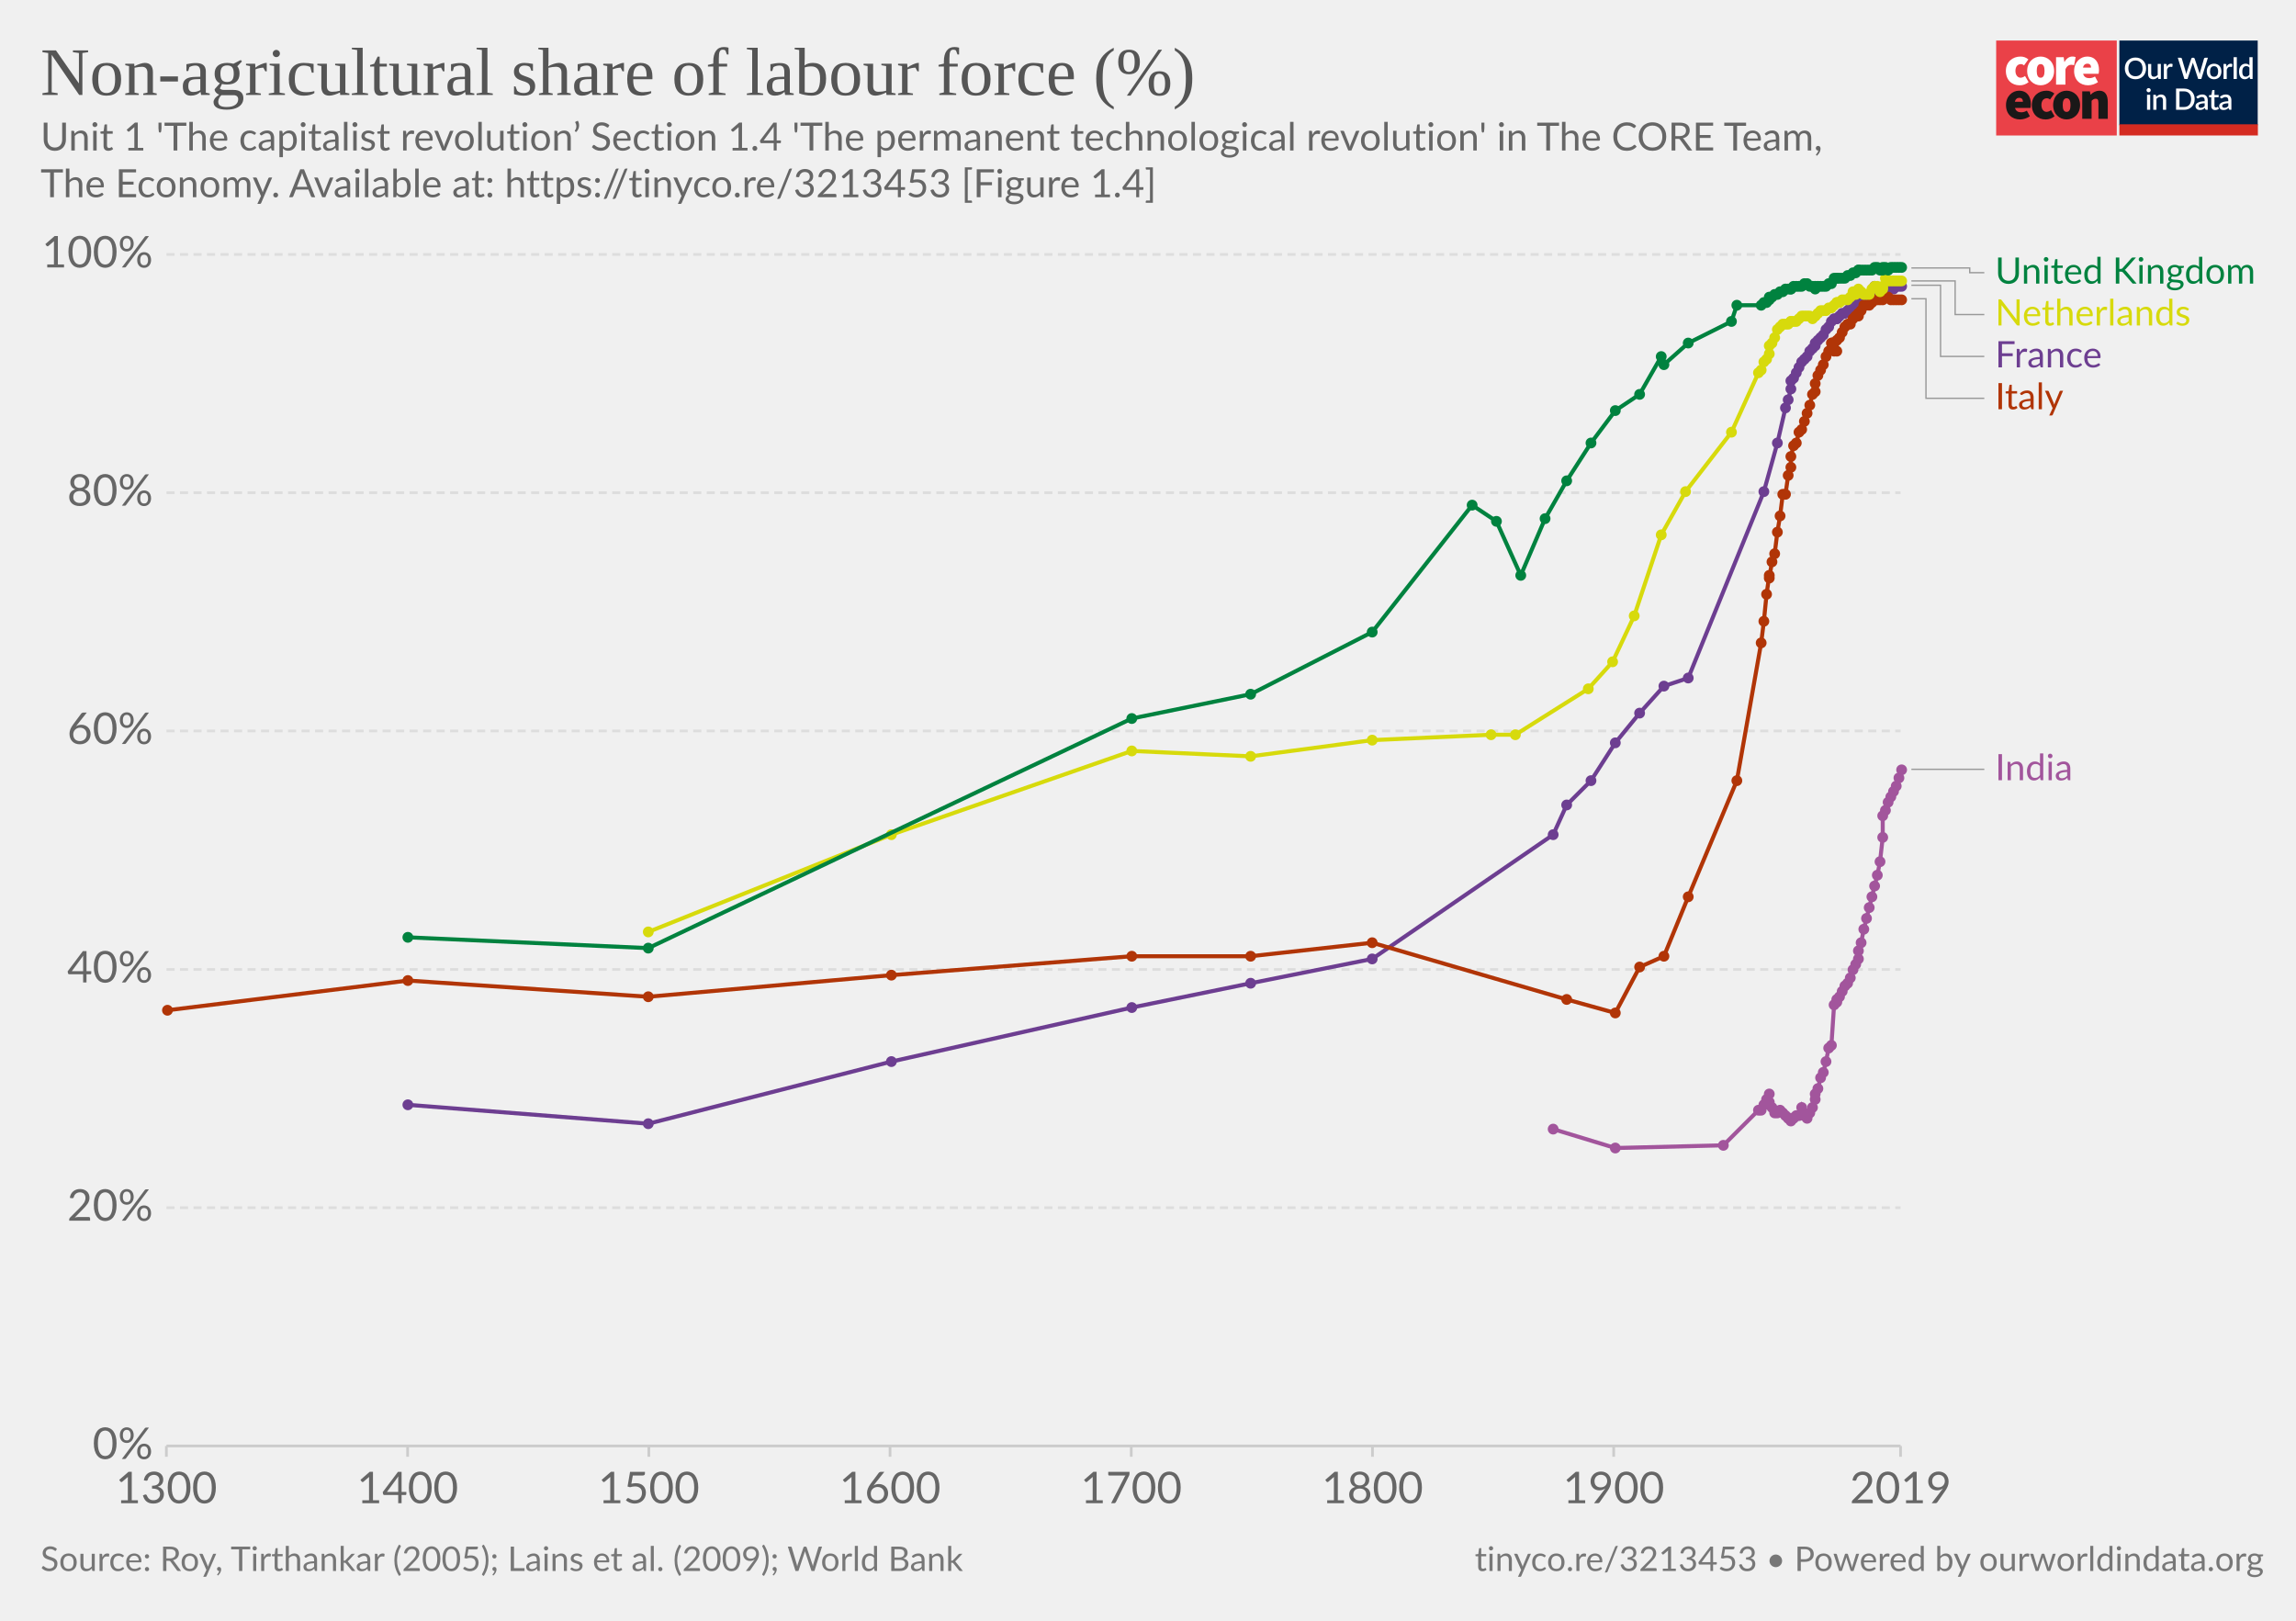
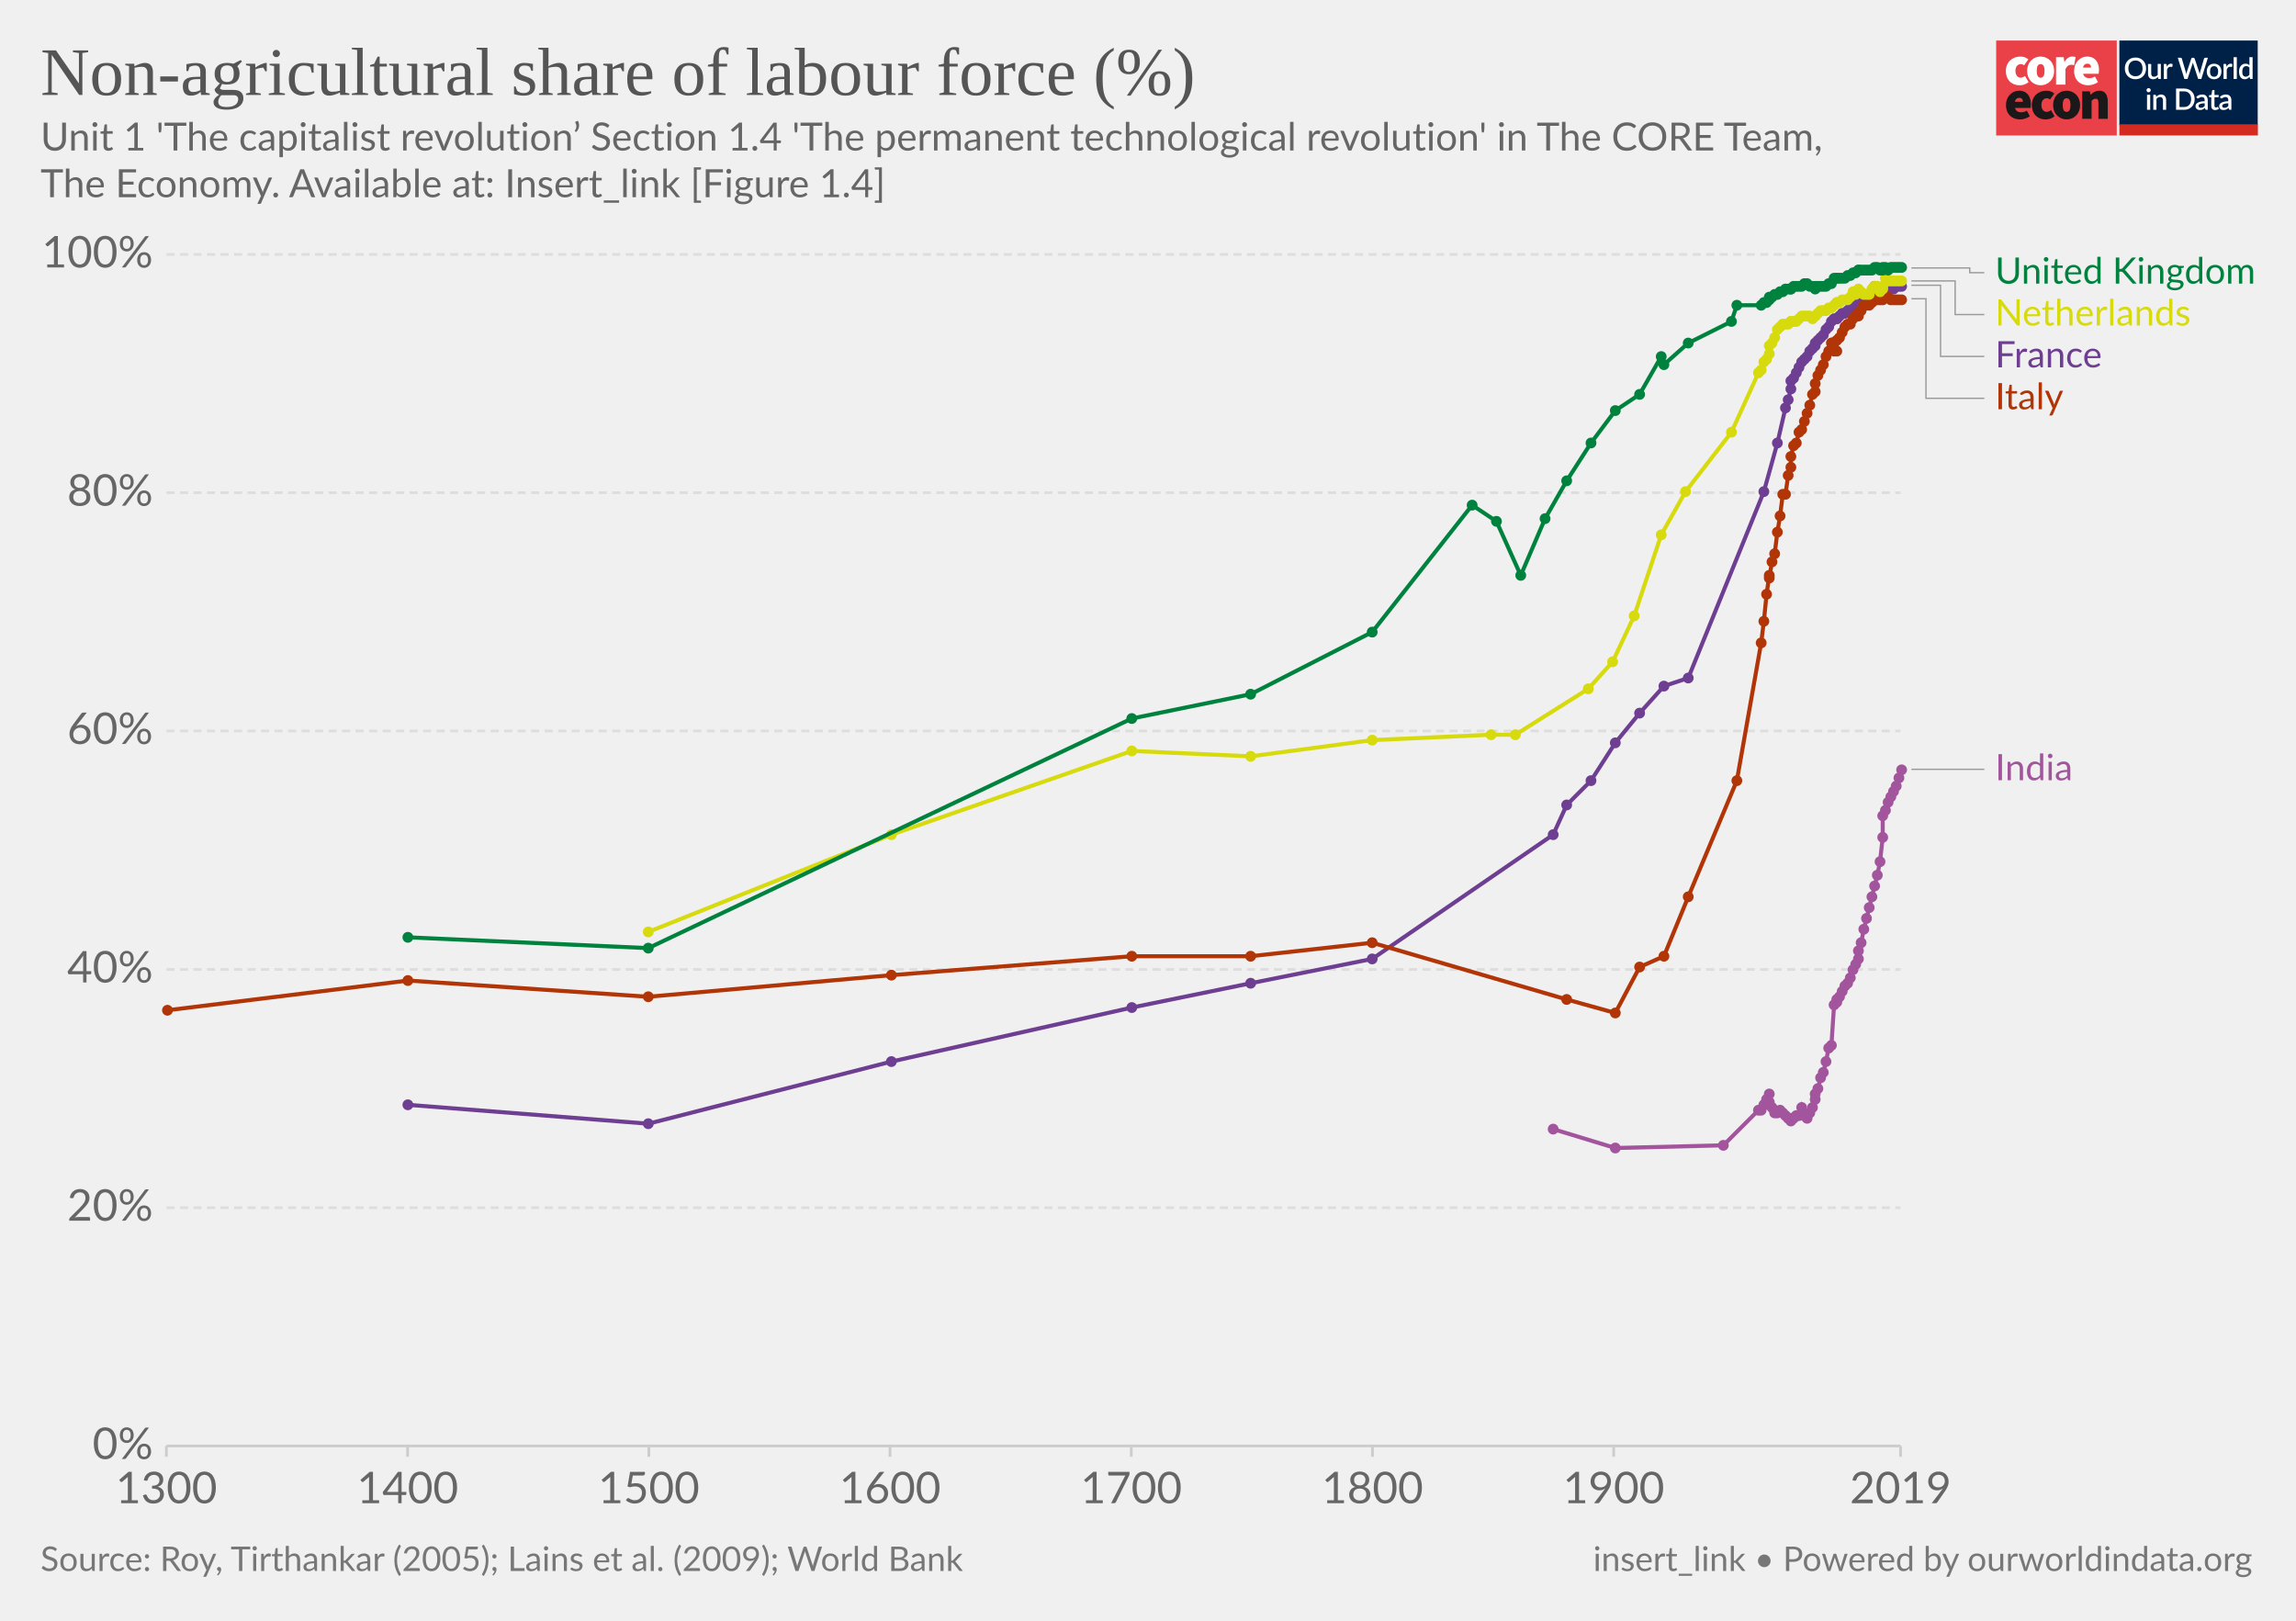
<svg xmlns="http://www.w3.org/2000/svg" version="1.1" style="background-color:#fff;-webkit-font-smoothing:antialiased" width="850" height="600" viewBox="0 0 850 600" font-family="Lato,'Helvetica Neue',Helvetica,Arial,sans-serif" font-size="18" text-rendering="optimizeLegibility">
  <g class="HeaderView">
    <g transform="matrix(.95 0 0 .95 739 15)">
      <svg width="102" height="37" viewBox="0 0 102 37" fill="none">
        <path d="M47 0H0v37h47V0z" fill="#EA4148" />
        <path d="M3.78 11.85c0-3.55 2.67-5.6 5.68-5.6a4.63 4.63 0 013.09 1.1l-1.7 2.36c-.31-.32-.74-.5-1.18-.52-1.36 0-2.16 1.03-2.16 2.66 0 1.62.89 2.65 2.03 2.65a2.93 2.93 0 001.7-.69l1.4 2.4a5.29 5.29 0 01-3.52 1.24c-3 0-5.34-2.05-5.34-5.6z" fill="#fff" />
        <path d="M18.85 11.85c0-1.63-.42-2.66-1.52-2.66s-1.52 1.03-1.52 2.66c0 1.62.42 2.65 1.52 2.65s1.52-1.03 1.52-2.65zm-6.77 0c0-3.55 2.54-5.6 5.25-5.6 2.7 0 5.25 2.05 5.25 5.6s-2.54 5.6-5.25 5.6-5.25-2.05-5.25-5.6M23.34 6.5h2.97l.25 1.84h.09c.78-1.46 1.97-2.1 3-2.1.45-.02.9.05 1.32.22l-.6 3.16c-.38-.1-.78-.16-1.18-.17-.76 0-1.7.47-2.2 1.8v5.94h-3.65V6.5zm13.64 4.06c0-.81-.34-1.54-1.44-1.54-.8 0-1.49.47-1.7 1.54h3.14zm-6.6 1.29c0-3.47 2.49-5.6 5.07-5.6 3.13 0 4.62 2.3 4.62 5.17 0 .52-.05 1.03-.15 1.54h-6.04c.34 1.28 1.27 1.71 2.46 1.71a4.3 4.3 0 002.16-.64l1.18 2.18a7.08 7.08 0 01-3.85 1.24c-3.09 0-5.46-2.05-5.46-5.6" fill="#fff" />
        <path d="M10.43 23.87c0-.81-.34-1.54-1.44-1.54-.8 0-1.48.47-1.69 1.54h3.13zm-6.6 1.28c0-3.46 2.5-5.6 5.08-5.6 3.13 0 4.61 2.3 4.61 5.18 0 .51-.05 1.03-.15 1.54H7.34c.34 1.28 1.27 1.7 2.46 1.7.76-.01 1.5-.23 2.16-.63l1.18 2.18a7.08 7.08 0 01-3.85 1.24c-3.1 0-5.46-2.06-5.46-5.6m10.07-.01c0-3.55 2.67-5.6 5.68-5.6a4.63 4.63 0 013.09 1.11l-1.7 2.35c-.32-.31-.74-.5-1.18-.51-1.36 0-2.16 1.03-2.16 2.65 0 1.63.89 2.66 2.03 2.66a2.93 2.93 0 001.7-.69l1.39 2.4a5.29 5.29 0 01-3.51 1.24c-3 0-5.34-2.06-5.34-5.6" fill="#1A1818" />
        <path d="M28.97 25.15c0-1.62-.42-2.65-1.52-2.65s-1.52 1.03-1.52 2.65c0 1.63.42 2.66 1.52 2.66s1.52-1.03 1.52-2.66zm-6.77 0c0-3.55 2.54-5.6 5.25-5.6 2.7 0 5.25 2.05 5.25 5.6s-2.54 5.6-5.25 5.6-5.25-2.04-5.25-5.6m11.34-5.35h2.97l.25 1.29h.09a4.76 4.76 0 013.34-1.54c2.33 0 3.3 1.71 3.3 4.36v6.6h-3.64v-6.13c0-1.37-.34-1.7-1.06-1.7-.67 0-1.05.3-1.6.8v7.02h-3.65V19.8z" fill="#1A1818" />
        <path fill="#fff" d="M48 0h54v37H48z" />
        <path d="M48 0h53.93v33H48V0z" fill="#002147" />
        <path d="M58.42 10.86c0 .61-.1 1.18-.3 1.7a3.83 3.83 0 01-2.15 2.21c-.5.21-1.07.32-1.7.32-.6 0-1.17-.1-1.68-.32a3.9 3.9 0 01-2.15-2.21c-.2-.52-.3-1.09-.3-1.7 0-.61.1-1.18.3-1.7a3.93 3.93 0 012.15-2.22 4.38 4.38 0 011.69-.31c.62 0 1.18.1 1.69.31a3.79 3.79 0 012.15 2.22c.2.52.3 1.09.3 1.7zm-1.38 0c0-.48-.06-.9-.2-1.28A2.38 2.38 0 0055.43 8a2.97 2.97 0 00-1.14-.21c-.42 0-.8.07-1.15.21-.34.14-.63.35-.87.61a2.8 2.8 0 00-.56.97c-.13.38-.2.8-.2 1.28s.07.9.2 1.29a2.46 2.46 0 001.43 1.57c.35.14.73.2 1.15.2.42 0 .8-.06 1.15-.2a2.4 2.4 0 001.42-1.57c.13-.38.2-.81.2-1.29zm7.14-1.72V15h-.74c-.17 0-.27-.08-.32-.24l-.1-.54a3.42 3.42 0 01-.81.63 2.3 2.3 0 01-1.06.24c-.32 0-.6-.05-.85-.16a1.72 1.72 0 01-1-1.15 3.1 3.1 0 01-.12-.91V9.14h1.24v3.73c0 .4.09.7.27.92.18.22.46.32.83.32.27 0 .53-.06.76-.18.24-.13.46-.3.67-.52V9.13h1.23zm2.33 1.08c.18-.37.4-.66.66-.87.27-.22.58-.32.94-.32a1.34 1.34 0 01.66.17l-.09.93a.26.26 0 01-.07.14.2.2 0 01-.13.03c-.06 0-.14 0-.25-.03a1.62 1.62 0 00-.8.04c-.13.05-.25.13-.35.22-.1.1-.2.21-.28.35-.08.14-.15.3-.22.47V15h-1.24V9.13h.72c.13 0 .22.03.27.08.05.05.08.13.1.25l.08.76zm16-3.5L79.94 15h-1.21l-1.95-5.95a4.7 4.7 0 01-.12-.46 3.32 3.32 0 01-.13.46L74.57 15h-1.22l-2.57-8.28h1.13c.11 0 .2.03.28.09.08.05.14.12.16.22l1.56 5.3a6.11 6.11 0 01.16.8 10 10 0 01.2-.8l1.78-5.3a.48.48 0 01.16-.21.4.4 0 01.28-.1h.4c.11 0 .21.03.28.1.08.05.13.12.17.21l1.77 5.3.1.37.1.4a59.35 59.35 0 00.16-.76L81 7.03a.4.4 0 01.16-.22.49.49 0 01.3-.09h1.04zm2.41 2.32c.44 0 .83.07 1.18.22a2.49 2.49 0 011.47 1.55c.13.37.2.79.2 1.25 0 .47-.07.88-.2 1.26-.14.37-.33.69-.58.95a2.87 2.87 0 01-2.07.82c-.43 0-.83-.07-1.18-.22a2.55 2.55 0 01-1.47-1.55c-.14-.38-.2-.8-.2-1.26 0-.46.06-.88.2-1.25a2.55 2.55 0 011.47-1.55c.35-.15.75-.22 1.18-.22zm0 5.08c.53 0 .92-.18 1.18-.53.26-.36.4-.86.4-1.52s-.14-1.17-.4-1.53c-.26-.36-.65-.54-1.18-.54-.53 0-.93.18-1.2.54-.25.36-.38.87-.38 1.53s.13 1.16.39 1.52c.26.35.66.53 1.2.53zm4.86-3.9c.18-.37.4-.66.67-.87.26-.22.57-.32.93-.32a1.34 1.34 0 01.66.17l-.09.93a.26.26 0 01-.07.14.2.2 0 01-.13.03c-.06 0-.14 0-.25-.03a1.62 1.62 0 00-.8.04 1.29 1.29 0 00-.63.57c-.08.14-.15.3-.22.47V15H88.6V9.13h.72c.13 0 .22.03.27.08.05.05.08.13.1.25l.08.76zm4-3.73V15h-1.25V6.49h1.24zm4.91 4.09a1.45 1.45 0 00-1.24-.6c-.48 0-.86.18-1.13.54-.27.35-.4.87-.4 1.56 0 .37.02.67.08.93.07.25.15.46.27.62.11.16.25.28.42.35.16.08.35.11.56.11.31 0 .58-.07.8-.2.24-.14.45-.33.64-.58v-2.73zm1.24-4.09V15h-.75c-.16 0-.27-.08-.31-.24l-.11-.63c-.25.28-.53.52-.84.7-.31.17-.67.26-1.09.26a1.96 1.96 0 01-1.59-.78 2.73 2.73 0 01-.44-.94 4.86 4.86 0 01.01-2.5c.12-.37.3-.7.51-.96a2.3 2.3 0 011.85-.88c.34 0 .63.05.88.16.24.11.45.26.64.46V6.49h1.24zm-39.9 14.65V27h-1.24v-5.86h1.24zm.2-1.78c0 .12-.02.22-.06.32a.83.83 0 01-1.34.26.8.8 0 01-.24-.58c0-.11.02-.22.06-.32a.89.89 0 01.43-.43.76.76 0 01.64 0 .81.81 0 01.45.43c.04.1.06.2.06.32zm2.16 2.55a3.67 3.67 0 01.83-.63 2.32 2.32 0 011.9-.08c.24.11.45.26.61.46.17.2.3.43.38.7.09.28.13.58.13.9V27H65v-3.73c0-.4-.1-.7-.28-.92-.18-.22-.45-.33-.83-.33-.27 0-.53.06-.77.19-.23.13-.45.3-.66.52V27h-1.23v-5.86h.74c.17 0 .28.07.33.23l.08.54zm14.96.95c0 .61-.1 1.17-.3 1.68a3.78 3.78 0 01-2.15 2.16c-.5.2-1.07.3-1.69.3H70.1v-8.28h3.12c.62 0 1.19.1 1.7.3a3.71 3.71 0 012.14 2.16c.2.5.3 1.07.3 1.68zm-1.37 0c0-.48-.07-.9-.2-1.28a2.6 2.6 0 00-.55-.96 2.35 2.35 0 00-.87-.6 2.97 2.97 0 00-1.15-.21h-1.77v6.1h1.77c.43 0 .81-.07 1.15-.2a2.42 2.42 0 001.42-1.56c.13-.38.2-.81.2-1.29zm5.27 1.58a7.5 7.5 0 00-1.12.1c-.3.06-.55.13-.73.22a.97.97 0 00-.41.3.68.68 0 00-.12.4c0 .13.02.25.06.35.05.1.1.18.18.24.08.06.18.1.28.14a1.78 1.78 0 001.18-.14c.23-.12.46-.3.68-.53v-1.08zm-3.28-2.49a3.36 3.36 0 012.37-.92c.34 0 .63.05.9.16a1.83 1.83 0 011.06 1.18c.1.27.15.57.15.9V27h-.55a.56.56 0 01-.27-.05.42.42 0 01-.16-.23l-.12-.47-.44.36c-.15.1-.3.2-.46.26a2.77 2.77 0 01-1.75.12c-.2-.06-.38-.16-.53-.29a1.46 1.46 0 01-.48-1.18c0-.23.06-.45.18-.66.12-.22.32-.41.6-.58a4 4 0 011.1-.43 8.03 8.03 0 011.68-.19v-.39c0-.42-.1-.73-.27-.94-.18-.2-.45-.3-.8-.3-.23-.01-.43.02-.6.08a6.05 6.05 0 00-.74.39.54.54 0 01-.28.08.38.38 0 01-.22-.06.6.6 0 01-.15-.17l-.22-.4zm7.38 5.14c-.48 0-.86-.13-1.12-.4-.26-.28-.4-.67-.4-1.17v-3.41h-.64a.27.27 0 01-.18-.07c-.05-.04-.07-.11-.07-.2v-.5l.95-.14.27-1.7a.31.31 0 01.1-.15c.04-.04.1-.06.18-.06h.63v1.93h1.63v.89h-1.63v3.33c0 .2.05.37.16.48.1.11.24.17.41.17a.79.79 0 00.43-.12 4 4 0 00.12-.08.2.2 0 01.11-.04c.07 0 .13.04.17.11l.37.6c-.2.18-.42.3-.68.4a2.5 2.5 0 01-.8.13zm5.11-2.65a7.5 7.5 0 00-1.11.1 3 3 0 00-.74.22.97.97 0 00-.4.3.68.68 0 00-.13.4c0 .13.02.25.06.35.05.1.11.18.19.24s.17.1.28.14a1.78 1.78 0 001.18-.14c.23-.12.45-.3.67-.53v-1.08zm-3.28-2.49a3.36 3.36 0 012.37-.92c.34 0 .64.05.9.16.27.11.49.26.66.46.18.2.32.44.41.72.1.27.14.57.14.9V27h-.55a.56.56 0 01-.27-.05c-.06-.04-.11-.11-.15-.23l-.12-.47-.45.36c-.14.1-.3.2-.45.26a2.77 2.77 0 01-1.75.12c-.2-.06-.38-.16-.53-.29a1.46 1.46 0 01-.49-1.18c0-.23.06-.45.18-.66.12-.22.32-.41.6-.58.28-.17.65-.31 1.1-.43a8.03 8.03 0 011.68-.19v-.39c0-.42-.09-.73-.27-.94-.18-.2-.44-.3-.8-.3a1.5 1.5 0 00-.59.08 6.09 6.09 0 00-.74.39.54.54 0 01-.29.08.38.38 0 01-.22-.06.6.6 0 01-.14-.17l-.23-.4z" fill="#fff" />
        <path fill="#D42B21" d="M48 32.65h54V37H48z" />
      </svg>
    </g>
    <a href="https://ourworldindata.org/grapher/non-agricultural-share-of-labour-force" target="_blank" font-family="&quot;Playfair Display&quot;,Georgia,&quot;Times New Roman&quot;,serif">
      <text font-size="25.2" x="15" y="35.2" fill="#555">
        <tspan x="15" y="35.16">Non-agricultural share of labour force (%)</tspan>
      </text>
    </a>
    <text font-size="14.4" x="15" y="55.7" fill="#666">
      <tspan x="15" y="55.72">Unit 1 'The capitalist revolution’ Section 1.4 'The permanent technological revolution' in The CORE Team,</tspan>
-       <tspan x="15" y="73"> The Economy. Available at: https://tinyco.re/3213453 [Figure 1.4]</tspan>
+       <tspan x="15" y="73"> The Economy. Available at: Insert_link [Figure 1.4]</tspan>
    </text>
  </g>
  <g class="LineChart">
    <defs>
      <clipPath id="a">
        <path d="M51.63 0h830v924.6h-830z" />
      </clipPath>
    </defs>
    <g class="AxisBoxView">
      <g class="HorizontalAxis">
        <path stroke="#ccc" d="M61.6 535.3v4M150.9 535.3v4M240.2 535.3v4M329.5 535.3v4M418.8 535.3v4M508.1 535.3v4M597.4 535.3v4M703.6 535.3v4" />
        <text x="61.6" y="556.5" fill="#666" text-anchor="middle" font-size="16.2">1300</text>
        <text x="150.9" y="556.5" fill="#666" text-anchor="middle" font-size="16.2">1400</text>
        <text x="240.2" y="556.5" fill="#666" text-anchor="middle" font-size="16.2">1500</text>
        <text x="329.5" y="556.5" fill="#666" text-anchor="middle" font-size="16.2">1600</text>
        <text x="418.8" y="556.5" fill="#666" text-anchor="middle" font-size="16.2">1700</text>
        <text x="508.1" y="556.5" fill="#666" text-anchor="middle" font-size="16.2">1800</text>
        <text x="597.4" y="556.5" fill="#666" text-anchor="middle" font-size="16.2">1900</text>
        <text x="703.6" y="556.5" fill="#666" text-anchor="middle" font-size="16.2">2019</text>
      </g>
      <g class="VerticalAxis" fill="#666" dominant-baseline="middle" text-anchor="end" font-size="16.2">
        <text x="56.63" y="535.3">0%</text>
        <text x="56.63" y="447.1">20%</text>
        <text x="56.63" y="358.9">40%</text>
        <text x="56.63" y="270.6">60%</text>
        <text x="56.63" y="182.4">80%</text>
        <text x="56.63" y="94.2">100%</text>
      </g>
      <g class="AxisGridLines horizontalLines">
        <path stroke="#ccc" d="M61.63 535.3h641.98" />
        <path stroke="#ddd" stroke-dasharray="3,2" d="M61.63 447.1h641.98M61.63 358.9h641.98M61.63 270.6h641.98M61.63 182.4h641.98M61.63 94.2h641.98" />
      </g>
    </g>
    <g clip-path="url(#a)">
      <g class="HeightedLegend" cursor="pointer">
        <g class="legendMark">
          <g class="indicator">
            <path d="M707.61 99.2h21.6v1.75h5.4" stroke="#999" stroke-width=".5" fill="none" />
          </g>
          <text font-size="13.5" x="738.6" y="105" fill="#00823f">
            <tspan x="738.61" y="105">United Kingdom</tspan>
          </text>
        </g>
        <g class="legendMark">
          <g class="indicator">
            <path d="M707.61 104h16.2v12.45h10.8" stroke="#999" stroke-width=".5" fill="none" />
          </g>
          <text font-size="13.5" x="738.6" y="120.5" fill="#d7da0c">
            <tspan x="738.61" y="120.5">Netherlands</tspan>
          </text>
        </g>
        <g class="legendMark">
          <g class="indicator">
            <path d="M707.61 105.6h10.8v26.35h16.2" stroke="#999" stroke-width=".5" fill="none" />
          </g>
          <text font-size="13.5" x="738.6" y="136" fill="#6d3e91">
            <tspan x="738.61" y="136">France</tspan>
          </text>
        </g>
        <g class="legendMark">
          <g class="indicator">
            <path d="M707.61 110.6h5.4v36.85h21.6" stroke="#999" stroke-width=".5" fill="none" />
          </g>
          <text font-size="13.5" x="738.6" y="151.5" fill="#b13507">
            <tspan x="738.61" y="151.5">Italy</tspan>
          </text>
        </g>
        <g class="legendMark">
          <g class="indicator">
            <path d="M707.61 284.8h13.5v0h13.5" stroke="#999" stroke-width=".5" fill="none" />
          </g>
          <text font-size="13.5" x="738.6" y="288.9" fill="#a2559c">
            <tspan x="738.61" y="288.85">India</tspan>
          </text>
        </g>
      </g>
      <g class="Lines">
        <g class="key-France_0">
          <path stroke="#6d3e91" stroke-linecap="round" d="M151 409l89 7 90-23 89-20 44-9 45-9 67-46 5-11 9-9 9-14 9-11 9-10 9-3 28-69 5-18 3-13 1-3 1-4v-3l1-1 1-2 1-2 1-2 1-1 1-1 1-2 1-1 1-1v-1l1-1 1-1 1-1 1-2 1-1 1-2 1-1h1l1-1 1-1h1l1-1 1-1 1-1h1l1-1h0l1 1 1-2 1-1 1 1 1-2 1-3 1 1h2l1 1 1-1 1-1 1 1 1-1h2" fill="none" stroke-width="1.5" />
          <g fill="#6d3e91">
            <circle cx="151" cy="409" r="2" />
            <circle cx="240" cy="416" r="2" />
            <circle cx="330" cy="393" r="2" />
            <circle cx="419" cy="373" r="2" />
            <circle cx="463" cy="364" r="2" />
            <circle cx="508" cy="355" r="2" />
            <circle cx="575" cy="309" r="2" />
            <circle cx="580" cy="298" r="2" />
            <circle cx="589" cy="289" r="2" />
            <circle cx="598" cy="275" r="2" />
            <circle cx="607" cy="264" r="2" />
            <circle cx="616" cy="254" r="2" />
            <circle cx="625" cy="251" r="2" />
            <circle cx="653" cy="182" r="2" />
            <circle cx="658" cy="164" r="2" />
            <circle cx="661" cy="151" r="2" />
            <circle cx="662" cy="148" r="2" />
            <circle cx="663" cy="144" r="2" />
            <circle cx="663" cy="141" r="2" />
            <circle cx="664" cy="140" r="2" />
            <circle cx="665" cy="138" r="2" />
            <circle cx="666" cy="136" r="2" />
            <circle cx="667" cy="134" r="2" />
            <circle cx="668" cy="133" r="2" />
            <circle cx="669" cy="132" r="2" />
            <circle cx="670" cy="130" r="2" />
            <circle cx="671" cy="129" r="2" />
            <circle cx="672" cy="128" r="2" />
            <circle cx="672" cy="127" r="2" />
            <circle cx="673" cy="126" r="2" />
            <circle cx="674" cy="125" r="2" />
            <circle cx="675" cy="124" r="2" />
            <circle cx="676" cy="122" r="2" />
            <circle cx="677" cy="121" r="2" />
            <circle cx="678" cy="119" r="2" />
            <circle cx="679" cy="118" r="2" />
            <circle cx="680" cy="118" r="2" />
            <circle cx="680" cy="118" r="2" />
            <circle cx="681" cy="117" r="2" />
            <circle cx="682" cy="116" r="2" />
            <circle cx="683" cy="116" r="2" />
            <circle cx="684" cy="115" r="2" />
            <circle cx="685" cy="114" r="2" />
            <circle cx="686" cy="113" r="2" />
            <circle cx="687" cy="113" r="2" />
            <circle cx="688" cy="112" r="2" />
            <circle cx="688" cy="112" r="2" />
            <circle cx="689" cy="113" r="2" />
            <circle cx="690" cy="111" r="2" />
            <circle cx="691" cy="110" r="2" />
            <circle cx="692" cy="111" r="2" />
            <circle cx="693" cy="109" r="2" />
            <circle cx="694" cy="106" r="2" />
            <circle cx="695" cy="107" r="2" />
            <circle cx="696" cy="107" r="2" />
            <circle cx="697" cy="107" r="2" />
            <circle cx="697" cy="107" r="2" />
            <circle cx="698" cy="108" r="2" />
            <circle cx="699" cy="107" r="2" />
            <circle cx="700" cy="106" r="2" />
            <circle cx="701" cy="107" r="2" />
            <circle cx="702" cy="106" r="2" />
            <circle cx="703" cy="106" r="2" />
            <circle cx="704" cy="106" r="2" />
          </g>
        </g>
        <g class="key-India_0">
          <path stroke="#a2559c" stroke-linecap="round" d="M575 418l23 7 40-1 13-13h1l1-2 1-2 1-2v3l1 2 1 2h1l1-1 1 1 1 1 1 1h1v1l1-1 1-1h1l1-3 1 3 1 1 1-2 1-2 1-3v-2l1-2 1-4 1-2 1-4 1-5 1-1 1-15 1-1v-1l1-1 1-2 1-2 1-1 1-2 1-3 1-2 1-2v-3l1-3 1-5 1-4 1-4 1-4 1-4 1-4 1-5 1-9v-8l1-2 1-3 1-2 1-2 1-2 1-3 1-3" fill="none" stroke-width="1.5" />
          <g fill="#a2559c">
            <circle cx="575" cy="418" r="2" />
            <circle cx="598" cy="425" r="2" />
            <circle cx="638" cy="424" r="2" />
            <circle cx="651" cy="411" r="2" />
            <circle cx="652" cy="411" r="2" />
            <circle cx="653" cy="409" r="2" />
            <circle cx="654" cy="407" r="2" />
            <circle cx="655" cy="405" r="2" />
            <circle cx="655" cy="408" r="2" />
            <circle cx="656" cy="410" r="2" />
            <circle cx="657" cy="412" r="2" />
            <circle cx="658" cy="412" r="2" />
            <circle cx="659" cy="411" r="2" />
            <circle cx="660" cy="412" r="2" />
            <circle cx="661" cy="413" r="2" />
            <circle cx="662" cy="414" r="2" />
            <circle cx="663" cy="414" r="2" />
            <circle cx="663" cy="415" r="2" />
            <circle cx="664" cy="414" r="2" />
            <circle cx="665" cy="413" r="2" />
            <circle cx="666" cy="413" r="2" />
            <circle cx="667" cy="410" r="2" />
            <circle cx="668" cy="413" r="2" />
            <circle cx="669" cy="414" r="2" />
            <circle cx="670" cy="412" r="2" />
            <circle cx="671" cy="410" r="2" />
            <circle cx="672" cy="407" r="2" />
            <circle cx="672" cy="405" r="2" />
            <circle cx="673" cy="403" r="2" />
            <circle cx="674" cy="399" r="2" />
            <circle cx="675" cy="397" r="2" />
            <circle cx="676" cy="393" r="2" />
            <circle cx="677" cy="388" r="2" />
            <circle cx="678" cy="387" r="2" />
            <circle cx="679" cy="372" r="2" />
            <circle cx="680" cy="371" r="2" />
            <circle cx="680" cy="370" r="2" />
            <circle cx="681" cy="369" r="2" />
            <circle cx="682" cy="367" r="2" />
            <circle cx="683" cy="365" r="2" />
            <circle cx="684" cy="364" r="2" />
            <circle cx="685" cy="362" r="2" />
            <circle cx="686" cy="359" r="2" />
            <circle cx="687" cy="357" r="2" />
            <circle cx="688" cy="355" r="2" />
            <circle cx="688" cy="352" r="2" />
            <circle cx="689" cy="349" r="2" />
            <circle cx="690" cy="344" r="2" />
            <circle cx="691" cy="340" r="2" />
            <circle cx="692" cy="336" r="2" />
            <circle cx="693" cy="332" r="2" />
            <circle cx="694" cy="328" r="2" />
            <circle cx="695" cy="324" r="2" />
            <circle cx="696" cy="319" r="2" />
            <circle cx="697" cy="310" r="2" />
            <circle cx="697" cy="302" r="2" />
            <circle cx="698" cy="300" r="2" />
            <circle cx="699" cy="297" r="2" />
            <circle cx="700" cy="295" r="2" />
            <circle cx="701" cy="293" r="2" />
            <circle cx="702" cy="291" r="2" />
            <circle cx="703" cy="288" r="2" />
            <circle cx="704" cy="285" r="2" />
          </g>
        </g>
        <g class="key-Italy_0">
          <path stroke="#b13507" stroke-linecap="round" d="M62 374l89-11 89 6 90-8 89-7h44l45-5 72 21 18 5 9-17 9-4 9-22 18-43 9-51 1-8 1-10 1-7v1l1-6 1-3 1-8 1-6 1-8h1l1-7 1-3v-4l1-4 1-1 1-4 1-1 1-3 1-3 1-3 1-4 1-1v-3l1-3 1-2 1-2 1-3 1-2 1-3 1 3h1v-4l1-1 1-2 1-2 1-1h1l1-2 1-1h1v-1l1-1 1-2h2l1-1 1-1h2l1-1v1l1-1h1l1 1h4" fill="none" stroke-width="1.5" />
          <g fill="#b13507">
            <circle cx="62" cy="374" r="2" />
            <circle cx="151" cy="363" r="2" />
            <circle cx="240" cy="369" r="2" />
            <circle cx="330" cy="361" r="2" />
            <circle cx="419" cy="354" r="2" />
            <circle cx="463" cy="354" r="2" />
            <circle cx="508" cy="349" r="2" />
            <circle cx="580" cy="370" r="2" />
            <circle cx="598" cy="375" r="2" />
            <circle cx="607" cy="358" r="2" />
            <circle cx="616" cy="354" r="2" />
            <circle cx="625" cy="332" r="2" />
            <circle cx="643" cy="289" r="2" />
            <circle cx="652" cy="238" r="2" />
            <circle cx="653" cy="230" r="2" />
            <circle cx="654" cy="220" r="2" />
            <circle cx="655" cy="213" r="2" />
            <circle cx="655" cy="214" r="2" />
            <circle cx="656" cy="208" r="2" />
            <circle cx="657" cy="205" r="2" />
            <circle cx="658" cy="197" r="2" />
            <circle cx="659" cy="191" r="2" />
            <circle cx="660" cy="183" r="2" />
            <circle cx="661" cy="183" r="2" />
            <circle cx="662" cy="176" r="2" />
            <circle cx="663" cy="173" r="2" />
            <circle cx="663" cy="169" r="2" />
            <circle cx="664" cy="165" r="2" />
            <circle cx="665" cy="164" r="2" />
            <circle cx="666" cy="160" r="2" />
            <circle cx="667" cy="159" r="2" />
            <circle cx="668" cy="156" r="2" />
            <circle cx="669" cy="153" r="2" />
            <circle cx="670" cy="150" r="2" />
            <circle cx="671" cy="146" r="2" />
            <circle cx="672" cy="145" r="2" />
            <circle cx="672" cy="142" r="2" />
            <circle cx="673" cy="139" r="2" />
            <circle cx="674" cy="137" r="2" />
            <circle cx="675" cy="135" r="2" />
            <circle cx="676" cy="132" r="2" />
            <circle cx="677" cy="130" r="2" />
            <circle cx="678" cy="127" r="2" />
            <circle cx="679" cy="130" r="2" />
            <circle cx="680" cy="130" r="2" />
            <circle cx="680" cy="126" r="2" />
            <circle cx="681" cy="125" r="2" />
            <circle cx="682" cy="123" r="2" />
            <circle cx="683" cy="121" r="2" />
            <circle cx="684" cy="120" r="2" />
            <circle cx="685" cy="120" r="2" />
            <circle cx="686" cy="118" r="2" />
            <circle cx="687" cy="117" r="2" />
            <circle cx="688" cy="117" r="2" />
            <circle cx="688" cy="116" r="2" />
            <circle cx="689" cy="115" r="2" />
            <circle cx="690" cy="113" r="2" />
            <circle cx="691" cy="113" r="2" />
            <circle cx="692" cy="113" r="2" />
            <circle cx="693" cy="112" r="2" />
            <circle cx="694" cy="111" r="2" />
            <circle cx="695" cy="111" r="2" />
            <circle cx="696" cy="111" r="2" />
            <circle cx="697" cy="110" r="2" />
            <circle cx="697" cy="111" r="2" />
            <circle cx="698" cy="110" r="2" />
            <circle cx="699" cy="110" r="2" />
            <circle cx="700" cy="111" r="2" />
            <circle cx="701" cy="111" r="2" />
            <circle cx="702" cy="111" r="2" />
            <circle cx="703" cy="111" r="2" />
            <circle cx="704" cy="111" r="2" />
          </g>
        </g>
        <g class="key-Netherlands_0">
          <path stroke="#d7da0c" stroke-linecap="round" d="M240 345l90-36 89-31 44 2 45-6 44-2h9l27-17 9-10 8-17 10-30 9-16 17-22 10-22 1-1 1-3 1-1 1-2v-3l1-1 1-2 1-3 1-1 1-1h2l1-1h2l1-1 1-1h3l1 1 1-1h0l1-1 1-1h2l1-1h1l1-1 1-1h1l1-1h2l1-1 1-2 1 1 1-1v-1l1 1 1 1h2l1-2 1-1h1l1 2 1-1v-1l1-3 1 1h5" fill="none" stroke-width="1.5" />
          <g fill="#d7da0c">
            <circle cx="240" cy="345" r="2" />
            <circle cx="330" cy="309" r="2" />
            <circle cx="419" cy="278" r="2" />
            <circle cx="463" cy="280" r="2" />
            <circle cx="508" cy="274" r="2" />
            <circle cx="552" cy="272" r="2" />
            <circle cx="561" cy="272" r="2" />
            <circle cx="588" cy="255" r="2" />
            <circle cx="597" cy="245" r="2" />
            <circle cx="605" cy="228" r="2" />
            <circle cx="615" cy="198" r="2" />
            <circle cx="624" cy="182" r="2" />
            <circle cx="641" cy="160" r="2" />
            <circle cx="651" cy="138" r="2" />
            <circle cx="652" cy="137" r="2" />
            <circle cx="653" cy="134" r="2" />
            <circle cx="654" cy="133" r="2" />
            <circle cx="655" cy="131" r="2" />
            <circle cx="655" cy="128" r="2" />
            <circle cx="656" cy="127" r="2" />
            <circle cx="657" cy="125" r="2" />
            <circle cx="658" cy="122" r="2" />
            <circle cx="659" cy="121" r="2" />
            <circle cx="660" cy="120" r="2" />
            <circle cx="661" cy="120" r="2" />
            <circle cx="662" cy="120" r="2" />
            <circle cx="663" cy="119" r="2" />
            <circle cx="663" cy="119" r="2" />
            <circle cx="664" cy="119" r="2" />
            <circle cx="665" cy="119" r="2" />
            <circle cx="666" cy="118" r="2" />
            <circle cx="667" cy="117" r="2" />
            <circle cx="668" cy="117" r="2" />
            <circle cx="669" cy="117" r="2" />
            <circle cx="670" cy="117" r="2" />
            <circle cx="671" cy="118" r="2" />
            <circle cx="672" cy="117" r="2" />
            <circle cx="672" cy="117" r="2" />
            <circle cx="673" cy="116" r="2" />
            <circle cx="674" cy="115" r="2" />
            <circle cx="675" cy="115" r="2" />
            <circle cx="676" cy="115" r="2" />
            <circle cx="677" cy="114" r="2" />
            <circle cx="678" cy="114" r="2" />
            <circle cx="679" cy="113" r="2" />
            <circle cx="680" cy="112" r="2" />
            <circle cx="680" cy="112" r="2" />
            <circle cx="681" cy="112" r="2" />
            <circle cx="682" cy="111" r="2" />
            <circle cx="683" cy="111" r="2" />
            <circle cx="684" cy="111" r="2" />
            <circle cx="685" cy="110" r="2" />
            <circle cx="686" cy="108" r="2" />
            <circle cx="687" cy="109" r="2" />
            <circle cx="688" cy="108" r="2" />
            <circle cx="688" cy="107" r="2" />
            <circle cx="689" cy="108" r="2" />
            <circle cx="690" cy="109" r="2" />
            <circle cx="691" cy="109" r="2" />
            <circle cx="692" cy="109" r="2" />
            <circle cx="693" cy="107" r="2" />
            <circle cx="694" cy="106" r="2" />
            <circle cx="695" cy="106" r="2" />
            <circle cx="696" cy="108" r="2" />
            <circle cx="697" cy="107" r="2" />
            <circle cx="697" cy="106" r="2" />
            <circle cx="698" cy="103" r="2" />
            <circle cx="699" cy="104" r="2" />
            <circle cx="700" cy="104" r="2" />
            <circle cx="701" cy="104" r="2" />
            <circle cx="702" cy="104" r="2" />
            <circle cx="703" cy="104" r="2" />
            <circle cx="704" cy="104" r="2" />
          </g>
        </g>
        <g class="key-United-Kingdom_0">
          <path stroke="#00823f" stroke-linecap="round" d="M151 347l89 4 179-85 44-9 45-23 37-47 9 6 9 20 9-21 8-14 9-14 9-12 9-6 8-14 1 3 9-8 16-8 2-6h9l1-1h1l1-1v-1h1l1-1h1l1-1h1l1-1h2l1-1h3l1-1h1l1 1h2v1l1-1h3l1-1h1l1-2h4l1-1h1l1-1h1l1-1h5l1-1h1l1 1h1v-1h1l1 1 1-1h4" fill="none" stroke-width="1.5" />
          <g fill="#00823f">
            <circle cx="151" cy="347" r="2" />
            <circle cx="240" cy="351" r="2" />
            <circle cx="419" cy="266" r="2" />
            <circle cx="463" cy="257" r="2" />
            <circle cx="508" cy="234" r="2" />
            <circle cx="545" cy="187" r="2" />
            <circle cx="554" cy="193" r="2" />
            <circle cx="563" cy="213" r="2" />
            <circle cx="572" cy="192" r="2" />
            <circle cx="580" cy="178" r="2" />
            <circle cx="589" cy="164" r="2" />
            <circle cx="598" cy="152" r="2" />
            <circle cx="607" cy="146" r="2" />
            <circle cx="615" cy="132" r="2" />
            <circle cx="616" cy="135" r="2" />
            <circle cx="625" cy="127" r="2" />
            <circle cx="641" cy="119" r="2" />
            <circle cx="643" cy="113" r="2" />
            <circle cx="652" cy="113" r="2" />
            <circle cx="653" cy="112" r="2" />
            <circle cx="654" cy="112" r="2" />
            <circle cx="655" cy="111" r="2" />
            <circle cx="655" cy="110" r="2" />
            <circle cx="656" cy="110" r="2" />
            <circle cx="657" cy="109" r="2" />
            <circle cx="658" cy="109" r="2" />
            <circle cx="659" cy="108" r="2" />
            <circle cx="660" cy="108" r="2" />
            <circle cx="661" cy="107" r="2" />
            <circle cx="662" cy="107" r="2" />
            <circle cx="663" cy="107" r="2" />
            <circle cx="663" cy="107" r="2" />
            <circle cx="664" cy="106" r="2" />
            <circle cx="665" cy="106" r="2" />
            <circle cx="666" cy="106" r="2" />
            <circle cx="667" cy="106" r="2" />
            <circle cx="668" cy="105" r="2" />
            <circle cx="669" cy="105" r="2" />
            <circle cx="670" cy="106" r="2" />
            <circle cx="671" cy="106" r="2" />
            <circle cx="672" cy="106" r="2" />
            <circle cx="672" cy="107" r="2" />
            <circle cx="673" cy="106" r="2" />
            <circle cx="674" cy="106" r="2" />
            <circle cx="675" cy="106" r="2" />
            <circle cx="676" cy="106" r="2" />
            <circle cx="677" cy="105" r="2" />
            <circle cx="678" cy="105" r="2" />
            <circle cx="679" cy="103" r="2" />
            <circle cx="680" cy="103" r="2" />
            <circle cx="680" cy="103" r="2" />
            <circle cx="681" cy="103" r="2" />
            <circle cx="682" cy="103" r="2" />
            <circle cx="683" cy="103" r="2" />
            <circle cx="684" cy="102" r="2" />
            <circle cx="685" cy="102" r="2" />
            <circle cx="686" cy="101" r="2" />
            <circle cx="687" cy="101" r="2" />
            <circle cx="688" cy="100" r="2" />
            <circle cx="688" cy="100" r="2" />
            <circle cx="689" cy="100" r="2" />
            <circle cx="690" cy="100" r="2" />
            <circle cx="691" cy="100" r="2" />
            <circle cx="692" cy="100" r="2" />
            <circle cx="693" cy="100" r="2" />
            <circle cx="694" cy="99" r="2" />
            <circle cx="695" cy="99" r="2" />
            <circle cx="696" cy="100" r="2" />
            <circle cx="697" cy="100" r="2" />
            <circle cx="697" cy="99" r="2" />
            <circle cx="698" cy="99" r="2" />
            <circle cx="699" cy="100" r="2" />
            <circle cx="700" cy="99" r="2" />
            <circle cx="701" cy="99" r="2" />
            <circle cx="702" cy="99" r="2" />
            <circle cx="703" cy="99" r="2" />
            <circle cx="704" cy="99" r="2" />
          </g>
        </g>
      </g>
    </g>
  </g>
  <g class="SourcesFooter" fill="#777">
    <g class="clickable" fill="#777">
      <text font-size="12.6" x="15" y="581.6">
        <tspan x="15" y="581.58">Source: Roy, Tirthankar (2005); Lains et al. (2009); World Bank</tspan>
      </text>
    </g>
-     <text font-size="12.6" x="546" y="581.6">
-       <tspan x="545.96" y="581.58">
-         <a target="_blank" href="https://tinyco.re/3213453" fill="#777">tinyco.re/3213453</a> • <a href="https://ourworldindata.org" target="_blank">Powered by ourworldindata.org</a>
+     <text font-size="12.6" x="589.8" y="581.6">
+       <tspan x="589.8" y="581.58">
+         <a target="_blank" href="https://insert_link" fill="#777">insert_link</a> • <a href="https://ourworldindata.org" target="_blank">Powered by ourworldindata.org</a>
      </tspan>
    </text>
  </g>
</svg>
